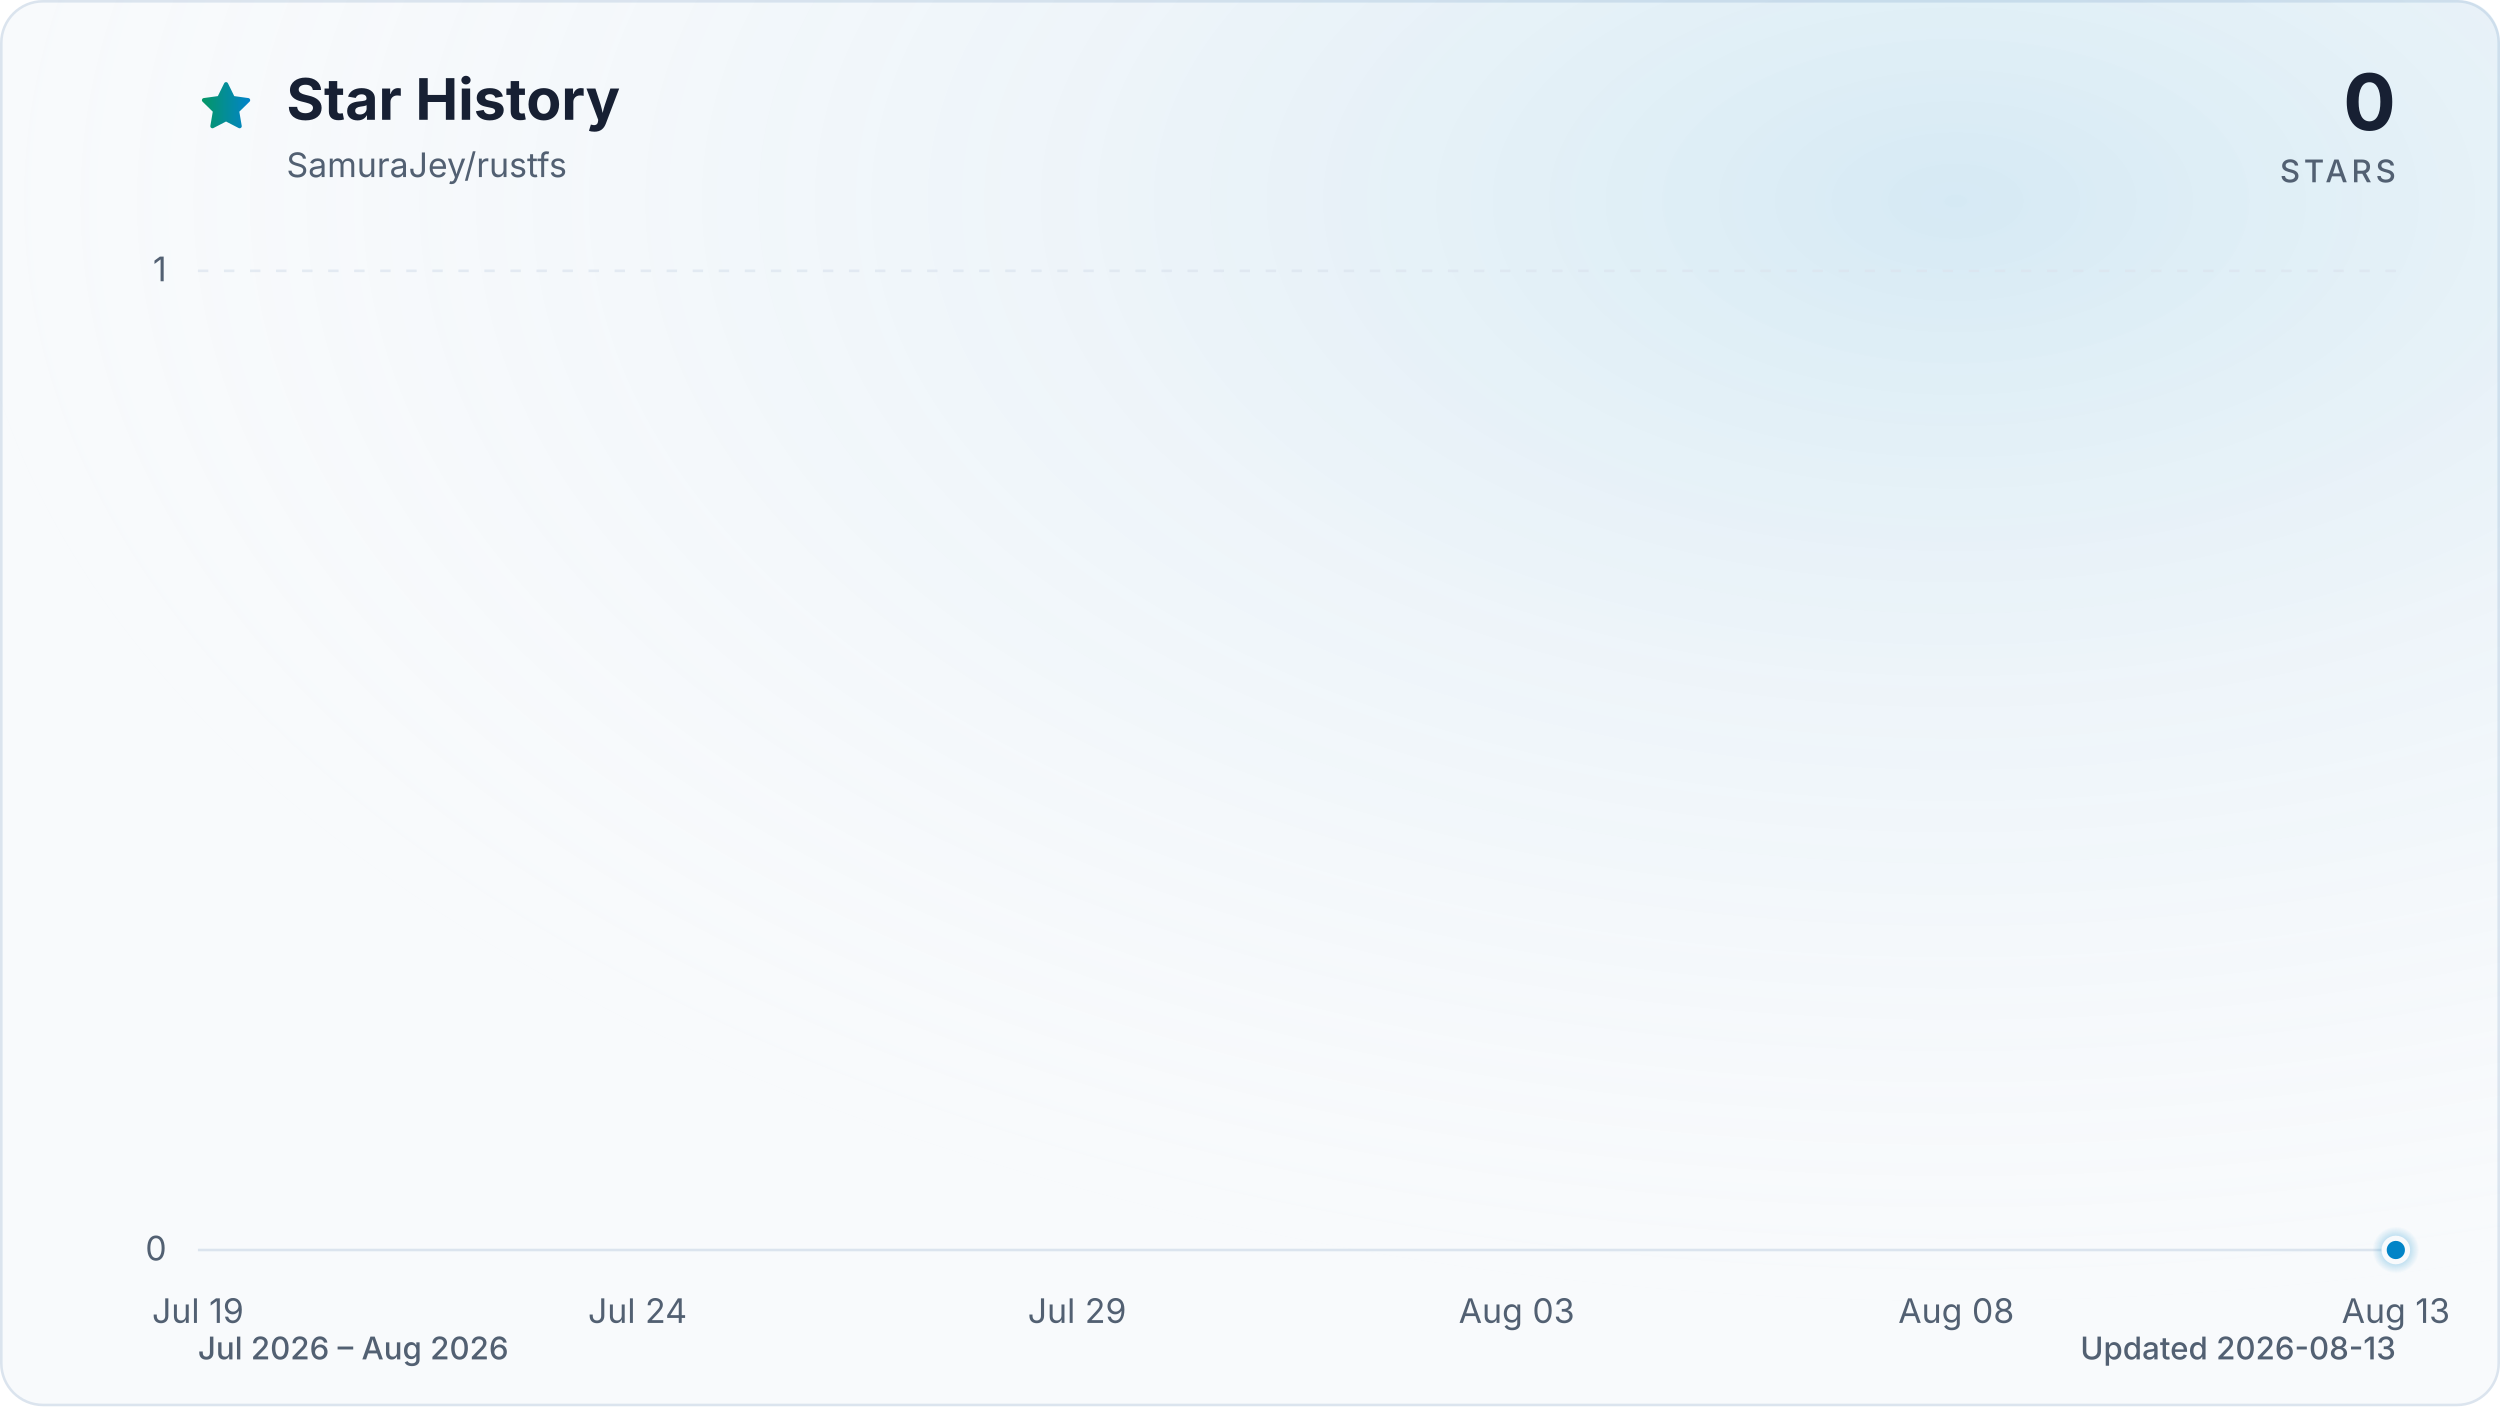
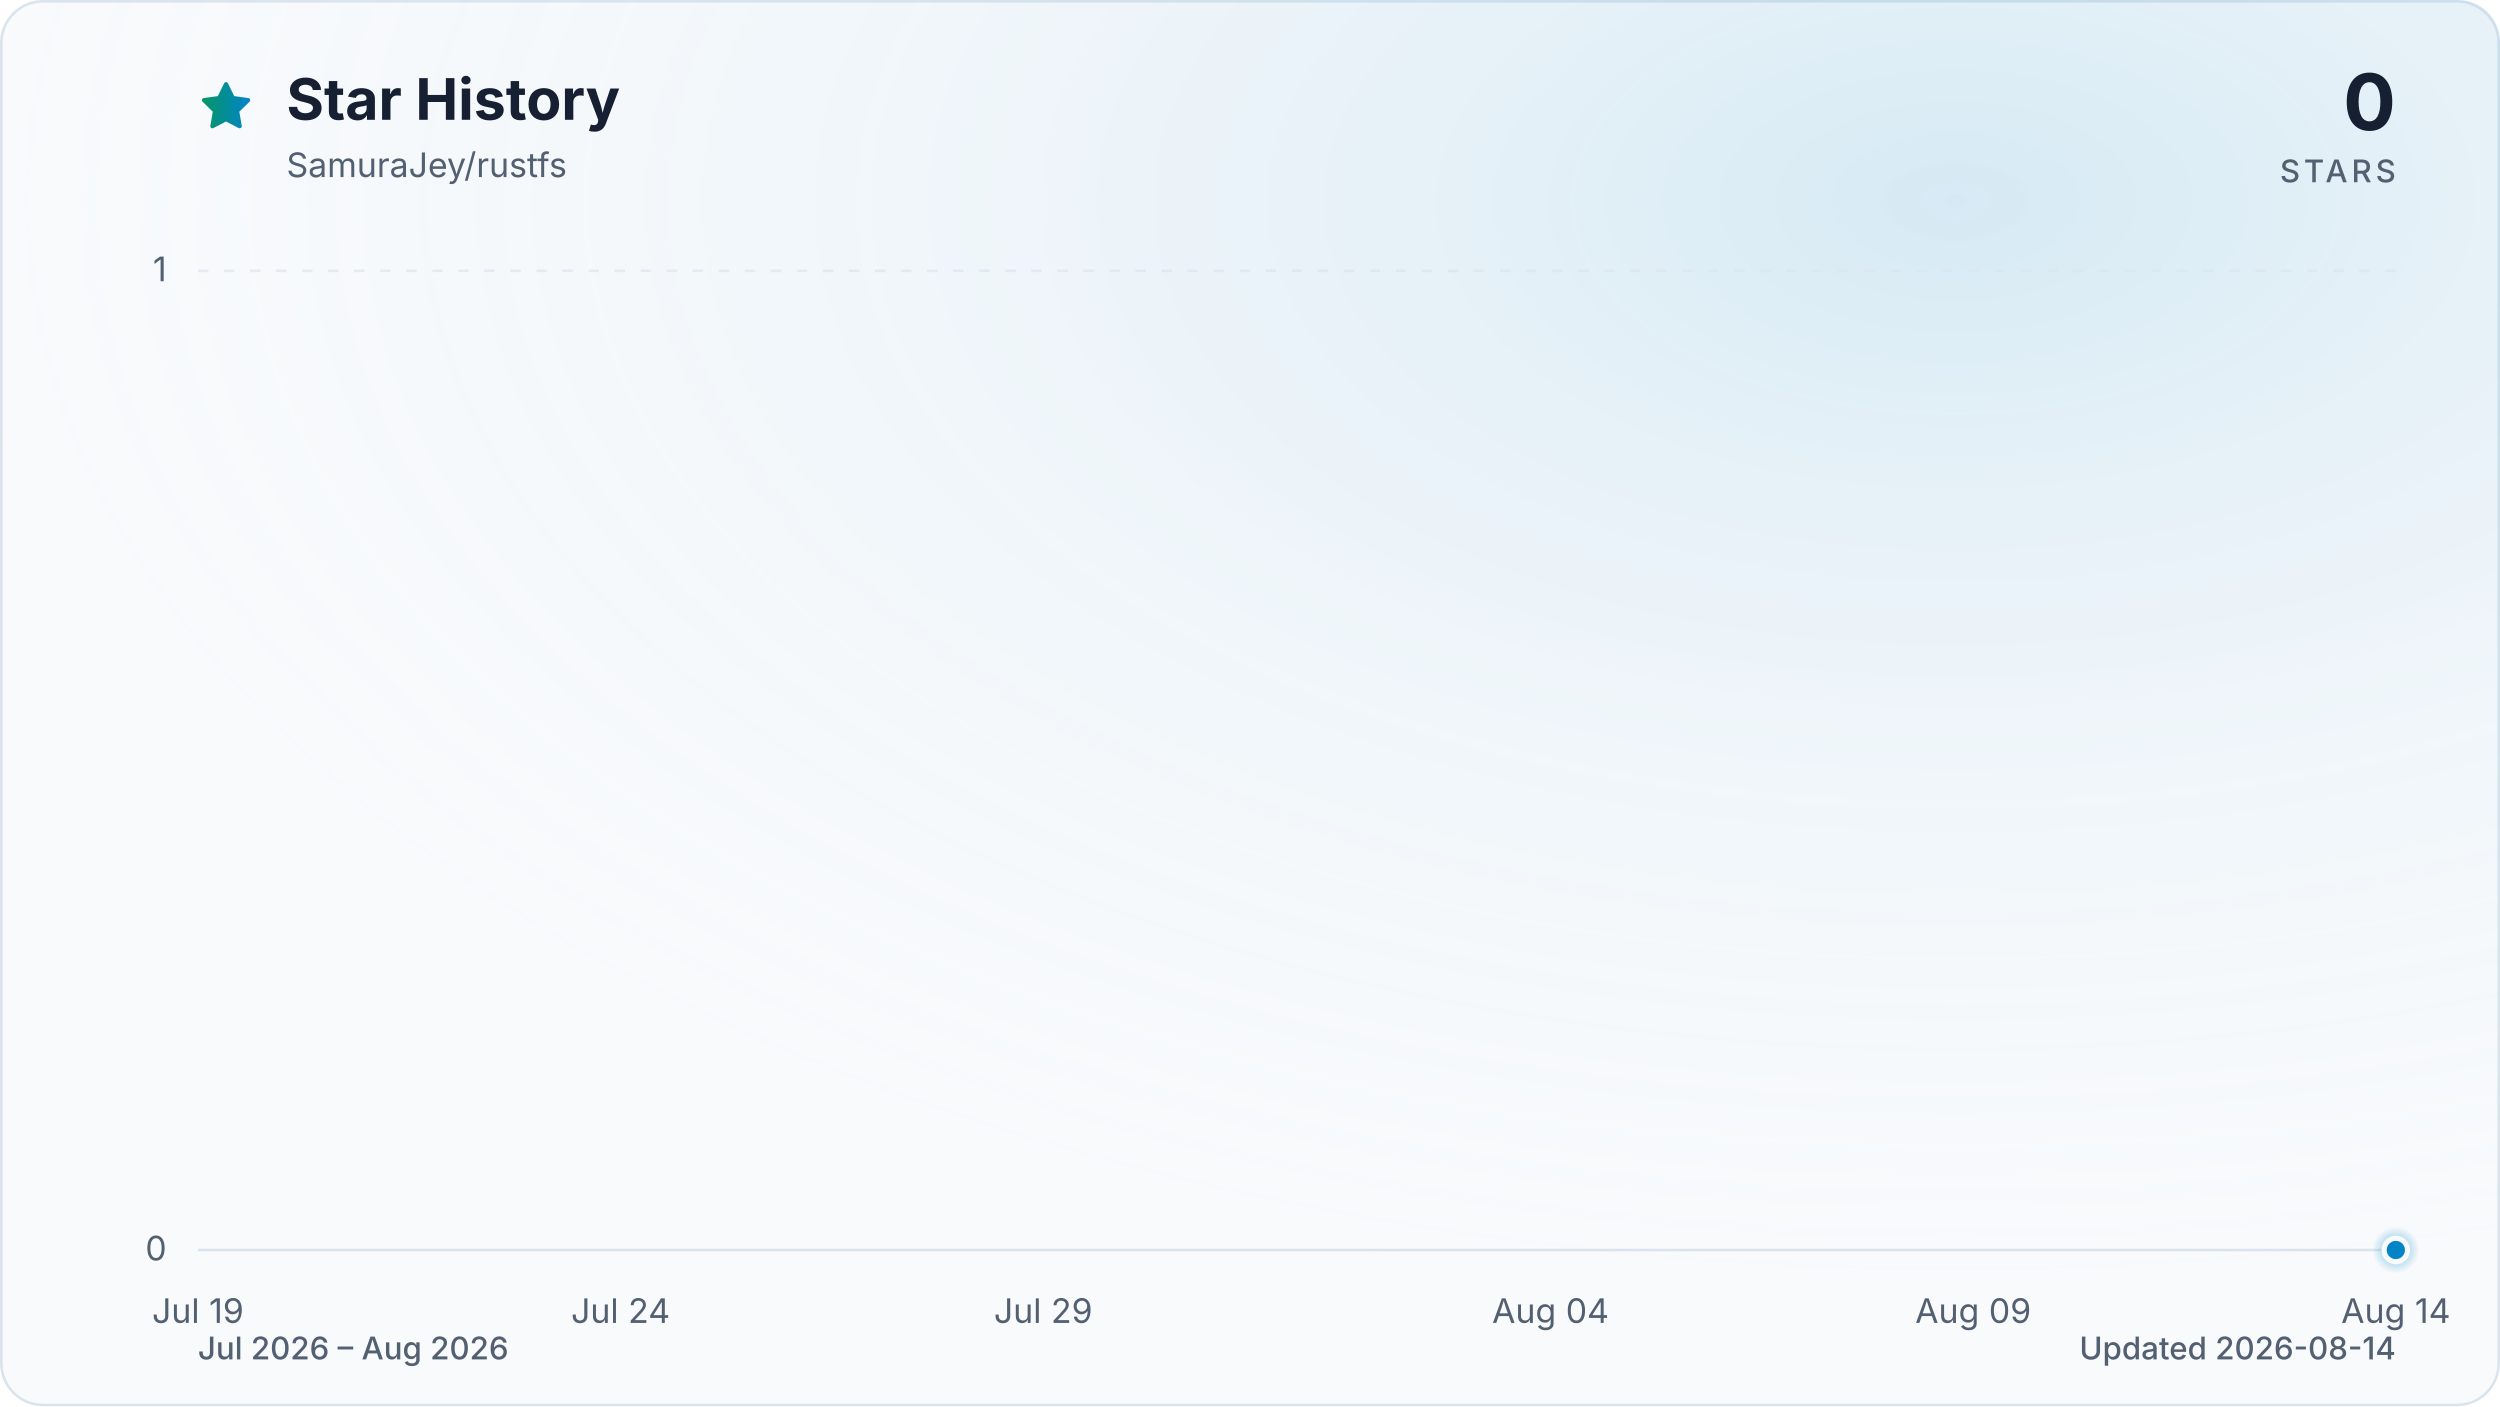
<svg xmlns="http://www.w3.org/2000/svg" viewBox="0 0 960 540" role="img" aria-labelledby="title description" data-style="gradient" data-variant="glow" data-animated="true">
  <defs>
    <linearGradient id="trend" x1="0" y1="0" x2="1" y2="0">
      <stop offset="0%" stop-color="#059669" />
      <stop offset="100%" stop-color="#0284c7" />
    </linearGradient>
    <linearGradient id="area" x1="0" y1="0" x2="0" y2="1">
      <stop offset="0%" stop-color="#059669" stop-opacity="0.30" />
      <stop offset="55%" stop-color="#0284c7" stop-opacity="0.10" />
      <stop offset="100%" stop-color="#0284c7" stop-opacity="0.01" />
    </linearGradient>
    <radialGradient id="marker-halo" cx="50%" cy="50%" r="50%">
      <stop offset="0%" stop-color="#0284c7" stop-opacity="0.55" />
      <stop offset="100%" stop-color="#0284c7" stop-opacity="0" />
    </radialGradient>
    <radialGradient id="surface-glow" cx="78%" cy="14%" r="80%">
      <stop offset="0%" stop-color="#0284c7" stop-opacity="0.14" />
      <stop offset="100%" stop-color="#f8fafc" stop-opacity="0" />
    </radialGradient>
    <filter id="trend-glow" x="-20%" y="-20%" width="140%" height="140%">
      <feGaussianBlur stdDeviation="7" />
    </filter>
  </defs>
  <style>
.trend-enter{transform-box:fill-box;transform-origin:center;animation:trend-enter 520ms cubic-bezier(0.16,1,0.3,1)}
.marker-enter{transform-box:fill-box;transform-origin:center;animation:marker-enter 320ms cubic-bezier(0.16,1,0.3,1) 200ms both}
.marker-pulse{transform-box:fill-box;transform-origin:center;animation:marker-pulse 2.6s ease-out infinite}
@keyframes trend-enter{from{opacity:.35;transform:translateY(10px)}to{opacity:1;transform:translateY(0)}}
@keyframes marker-enter{from{opacity:0;transform:scale(.4)}to{opacity:1;transform:scale(1)}}
@keyframes marker-pulse{0%{opacity:.5;transform:scale(.7)}70%,100%{opacity:0;transform:scale(2.1)}}
@media (prefers-reduced-motion:reduce){.trend-enter,.marker-enter,.marker-pulse{animation:none!important}}
@media (prefers-reduced-motion:reduce){.marker-pulse{opacity:0}}
</style>
  <rect x="0.5" y="0.5" width="959" height="539" fill="#f8fafc" stroke="#dbe4ee" stroke-width="1" rx="16" />
  <rect width="960" height="540" fill="url(#surface-glow)" rx="16" />
  <path d="M12 2.6l2.9 5.9 6.5.9-4.7 4.6 1.1 6.5-5.8-3-5.8 3 1.1-6.5-4.7-4.6 6.5-.9L12 2.6Z" transform="translate(76 30) scale(.9)" fill="url(#trend)" stroke="url(#trend)" stroke-width="1.8" stroke-linejoin="round" aria-hidden="true" />
  <text x="110" y="46" fill="#172033" font-family="ui-sans-serif, system-ui, -apple-system, BlinkMacSystemFont, 'Segoe UI', sans-serif" font-size="22" font-weight="700">Star History</text>
  <text x="110" y="68" fill="#526072" font-family="ui-sans-serif, system-ui, -apple-system, BlinkMacSystemFont, 'Segoe UI', sans-serif" font-size="13">SamuraJey/rustfs</text>
  <text x="920" y="50" fill="#172033" font-family="ui-sans-serif, system-ui, -apple-system, BlinkMacSystemFont, 'Segoe UI', sans-serif" font-size="30" font-weight="700" text-anchor="end">0</text>
  <text x="920" y="70" fill="#526072" font-family="ui-sans-serif, system-ui, -apple-system, BlinkMacSystemFont, 'Segoe UI', sans-serif" font-size="12" font-weight="500" letter-spacing="1.5" text-anchor="end">STARS</text>
  <line x1="76" y1="480.0" x2="920" y2="480.0" stroke="#dbe4ee" stroke-width="1" stroke-dasharray="0" opacity="1" />
  <text x="64" y="484.0" fill="#526072" font-family="ui-sans-serif, system-ui, -apple-system, BlinkMacSystemFont, 'Segoe UI', sans-serif" font-size="13" text-anchor="end">0</text>
  <line x1="76" y1="104.0" x2="920" y2="104.0" stroke="#dbe4ee" stroke-width="1" stroke-dasharray="4 6" opacity="0.7" />
  <text x="64" y="108.0" fill="#526072" font-family="ui-sans-serif, system-ui, -apple-system, BlinkMacSystemFont, 'Segoe UI', sans-serif" font-size="13" text-anchor="end">1</text>
  <text x="76.0" y="508" fill="#526072" font-family="ui-sans-serif, system-ui, -apple-system, BlinkMacSystemFont, 'Segoe UI', sans-serif" font-size="13" text-anchor="middle">Jul 19</text>
-   <text x="244.8" y="508" fill="#526072" font-family="ui-sans-serif, system-ui, -apple-system, BlinkMacSystemFont, 'Segoe UI', sans-serif" font-size="13" text-anchor="middle">Jul 24</text>
-   <text x="413.6" y="508" fill="#526072" font-family="ui-sans-serif, system-ui, -apple-system, BlinkMacSystemFont, 'Segoe UI', sans-serif" font-size="13" text-anchor="middle">Jul 29</text>
-   <text x="582.4" y="508" fill="#526072" font-family="ui-sans-serif, system-ui, -apple-system, BlinkMacSystemFont, 'Segoe UI', sans-serif" font-size="13" text-anchor="middle">Aug 03</text>
-   <text x="751.2" y="508" fill="#526072" font-family="ui-sans-serif, system-ui, -apple-system, BlinkMacSystemFont, 'Segoe UI', sans-serif" font-size="13" text-anchor="middle">Aug 08</text>
-   <text x="920.0" y="508" fill="#526072" font-family="ui-sans-serif, system-ui, -apple-system, BlinkMacSystemFont, 'Segoe UI', sans-serif" font-size="13" text-anchor="middle">Aug 13</text>
+   <text x="238.3" y="508" fill="#526072" font-family="ui-sans-serif, system-ui, -apple-system, BlinkMacSystemFont, 'Segoe UI', sans-serif" font-size="13" text-anchor="middle">Jul 24</text>
+   <text x="400.6" y="508" fill="#526072" font-family="ui-sans-serif, system-ui, -apple-system, BlinkMacSystemFont, 'Segoe UI', sans-serif" font-size="13" text-anchor="middle">Jul 29</text>
+   <text x="595.4" y="508" fill="#526072" font-family="ui-sans-serif, system-ui, -apple-system, BlinkMacSystemFont, 'Segoe UI', sans-serif" font-size="13" text-anchor="middle">Aug 04</text>
+   <text x="757.7" y="508" fill="#526072" font-family="ui-sans-serif, system-ui, -apple-system, BlinkMacSystemFont, 'Segoe UI', sans-serif" font-size="13" text-anchor="middle">Aug 09</text>
+   <text x="920.0" y="508" fill="#526072" font-family="ui-sans-serif, system-ui, -apple-system, BlinkMacSystemFont, 'Segoe UI', sans-serif" font-size="13" text-anchor="middle">Aug 14</text>
  <g class="trend-enter">
-     <path d="M 76.0 480.0 C 87.3 480.0, 98.5 480.0, 109.8 480.0 C 121.0 480.0, 132.3 480.0, 143.5 480.0 C 154.8 480.0, 166.0 480.0, 177.3 480.0 C 188.5 480.0, 199.8 480.0, 211.0 480.0 C 222.3 480.0, 233.5 480.0, 244.8 480.0 C 256.1 480.0, 267.3 480.0, 278.6 480.0 C 289.8 480.0, 301.1 480.0, 312.3 480.0 C 323.6 480.0, 334.8 480.0, 346.1 480.0 C 357.3 480.0, 368.6 480.0, 379.8 480.0 C 391.1 480.0, 402.3 480.0, 413.6 480.0 C 424.9 480.0, 436.1 480.0, 447.4 480.0 C 458.6 480.0, 469.9 480.0, 481.1 480.0 C 492.4 480.0, 503.6 480.0, 514.9 480.0 C 526.1 480.0, 537.4 480.0, 548.6 480.0 C 559.9 480.0, 571.1 480.0, 582.4 480.0 C 593.7 480.0, 604.9 480.0, 616.2 480.0 C 627.4 480.0, 638.7 480.0, 649.9 480.0 C 661.2 480.0, 672.4 480.0, 683.7 480.0 C 694.9 480.0, 706.2 480.0, 717.4 480.0 C 728.7 480.0, 739.9 480.0, 751.2 480.0 C 762.5 480.0, 773.7 480.0, 785.0 480.0 C 796.2 480.0, 807.5 480.0, 818.7 480.0 C 830.0 480.0, 841.2 480.0, 852.5 480.0 C 863.7 480.0, 875.0 480.0, 886.2 480.0 C 897.5 480.0, 908.7 480.0, 920.0 480.0 L 920.0 480.0 L 76.0 480.0 Z" fill="url(#area)" />
-     <path d="M 76.0 480.0 C 87.3 480.0, 98.5 480.0, 109.8 480.0 C 121.0 480.0, 132.3 480.0, 143.5 480.0 C 154.8 480.0, 166.0 480.0, 177.3 480.0 C 188.5 480.0, 199.8 480.0, 211.0 480.0 C 222.3 480.0, 233.5 480.0, 244.8 480.0 C 256.1 480.0, 267.3 480.0, 278.6 480.0 C 289.8 480.0, 301.1 480.0, 312.3 480.0 C 323.6 480.0, 334.8 480.0, 346.1 480.0 C 357.3 480.0, 368.6 480.0, 379.8 480.0 C 391.1 480.0, 402.3 480.0, 413.6 480.0 C 424.9 480.0, 436.1 480.0, 447.4 480.0 C 458.6 480.0, 469.9 480.0, 481.1 480.0 C 492.4 480.0, 503.6 480.0, 514.9 480.0 C 526.1 480.0, 537.4 480.0, 548.6 480.0 C 559.9 480.0, 571.1 480.0, 582.4 480.0 C 593.7 480.0, 604.9 480.0, 616.2 480.0 C 627.4 480.0, 638.7 480.0, 649.9 480.0 C 661.2 480.0, 672.4 480.0, 683.7 480.0 C 694.9 480.0, 706.2 480.0, 717.4 480.0 C 728.7 480.0, 739.9 480.0, 751.2 480.0 C 762.5 480.0, 773.7 480.0, 785.0 480.0 C 796.2 480.0, 807.5 480.0, 818.7 480.0 C 830.0 480.0, 841.2 480.0, 852.5 480.0 C 863.7 480.0, 875.0 480.0, 886.2 480.0 C 897.5 480.0, 908.7 480.0, 920.0 480.0" fill="none" stroke="url(#trend)" stroke-width="12" stroke-linecap="round" stroke-linejoin="round" opacity="0.16" filter="url(#trend-glow)" />
-     <path d="M 76.0 480.0 C 87.3 480.0, 98.5 480.0, 109.8 480.0 C 121.0 480.0, 132.3 480.0, 143.5 480.0 C 154.8 480.0, 166.0 480.0, 177.3 480.0 C 188.5 480.0, 199.8 480.0, 211.0 480.0 C 222.3 480.0, 233.5 480.0, 244.8 480.0 C 256.1 480.0, 267.3 480.0, 278.6 480.0 C 289.8 480.0, 301.1 480.0, 312.3 480.0 C 323.6 480.0, 334.8 480.0, 346.1 480.0 C 357.3 480.0, 368.6 480.0, 379.8 480.0 C 391.1 480.0, 402.3 480.0, 413.6 480.0 C 424.9 480.0, 436.1 480.0, 447.4 480.0 C 458.6 480.0, 469.9 480.0, 481.1 480.0 C 492.4 480.0, 503.6 480.0, 514.9 480.0 C 526.1 480.0, 537.4 480.0, 548.6 480.0 C 559.9 480.0, 571.1 480.0, 582.4 480.0 C 593.7 480.0, 604.9 480.0, 616.2 480.0 C 627.4 480.0, 638.7 480.0, 649.9 480.0 C 661.2 480.0, 672.4 480.0, 683.7 480.0 C 694.9 480.0, 706.2 480.0, 717.4 480.0 C 728.7 480.0, 739.9 480.0, 751.2 480.0 C 762.5 480.0, 773.7 480.0, 785.0 480.0 C 796.2 480.0, 807.5 480.0, 818.7 480.0 C 830.0 480.0, 841.2 480.0, 852.5 480.0 C 863.7 480.0, 875.0 480.0, 886.2 480.0 C 897.5 480.0, 908.7 480.0, 920.0 480.0" fill="none" stroke="url(#trend)" stroke-width="3" stroke-linecap="round" stroke-linejoin="round" />
+     <path d="M 76.0 480.0 C 86.8 480.0, 97.6 480.0, 108.5 480.0 C 119.3 480.0, 130.1 480.0, 140.9 480.0 C 151.7 480.0, 162.6 480.0, 173.4 480.0 C 184.2 480.0, 195.0 480.0, 205.8 480.0 C 216.7 480.0, 227.5 480.0, 238.3 480.0 C 249.1 480.0, 259.9 480.0, 270.8 480.0 C 281.6 480.0, 292.4 480.0, 303.2 480.0 C 314.1 480.0, 324.9 480.0, 335.7 480.0 C 346.5 480.0, 357.3 480.0, 368.2 480.0 C 379.0 480.0, 389.8 480.0, 400.6 480.0 C 411.4 480.0, 422.3 480.0, 433.1 480.0 C 443.9 480.0, 454.7 480.0, 465.5 480.0 C 476.4 480.0, 487.2 480.0, 498.0 480.0 C 508.8 480.0, 519.6 480.0, 530.5 480.0 C 541.3 480.0, 552.1 480.0, 562.9 480.0 C 573.7 480.0, 584.6 480.0, 595.4 480.0 C 606.2 480.0, 617.0 480.0, 627.8 480.0 C 638.7 480.0, 649.5 480.0, 660.3 480.0 C 671.1 480.0, 681.9 480.0, 692.8 480.0 C 703.6 480.0, 714.4 480.0, 725.2 480.0 C 736.1 480.0, 746.9 480.0, 757.7 480.0 C 768.5 480.0, 779.3 480.0, 790.2 480.0 C 801.0 480.0, 811.8 480.0, 822.6 480.0 C 833.4 480.0, 844.3 480.0, 855.1 480.0 C 865.9 480.0, 876.7 480.0, 887.5 480.0 C 898.4 480.0, 909.2 480.0, 920.0 480.0 L 920.0 480.0 L 76.0 480.0 Z" fill="url(#area)" />
+     <path d="M 76.0 480.0 C 86.8 480.0, 97.6 480.0, 108.5 480.0 C 119.3 480.0, 130.1 480.0, 140.9 480.0 C 151.7 480.0, 162.6 480.0, 173.4 480.0 C 184.2 480.0, 195.0 480.0, 205.8 480.0 C 216.7 480.0, 227.5 480.0, 238.3 480.0 C 249.1 480.0, 259.9 480.0, 270.8 480.0 C 281.6 480.0, 292.4 480.0, 303.2 480.0 C 314.1 480.0, 324.9 480.0, 335.7 480.0 C 346.5 480.0, 357.3 480.0, 368.2 480.0 C 379.0 480.0, 389.8 480.0, 400.6 480.0 C 411.4 480.0, 422.3 480.0, 433.1 480.0 C 443.9 480.0, 454.7 480.0, 465.5 480.0 C 476.4 480.0, 487.2 480.0, 498.0 480.0 C 508.8 480.0, 519.6 480.0, 530.5 480.0 C 541.3 480.0, 552.1 480.0, 562.9 480.0 C 573.7 480.0, 584.6 480.0, 595.4 480.0 C 606.2 480.0, 617.0 480.0, 627.8 480.0 C 638.7 480.0, 649.5 480.0, 660.3 480.0 C 671.1 480.0, 681.9 480.0, 692.8 480.0 C 703.6 480.0, 714.4 480.0, 725.2 480.0 C 736.1 480.0, 746.9 480.0, 757.7 480.0 C 768.5 480.0, 779.3 480.0, 790.2 480.0 C 801.0 480.0, 811.8 480.0, 822.6 480.0 C 833.4 480.0, 844.3 480.0, 855.1 480.0 C 865.9 480.0, 876.7 480.0, 887.5 480.0 C 898.4 480.0, 909.2 480.0, 920.0 480.0" fill="none" stroke="url(#trend)" stroke-width="12" stroke-linecap="round" stroke-linejoin="round" opacity="0.16" filter="url(#trend-glow)" />
+     <path d="M 76.0 480.0 C 86.8 480.0, 97.6 480.0, 108.5 480.0 C 119.3 480.0, 130.1 480.0, 140.9 480.0 C 151.7 480.0, 162.6 480.0, 173.4 480.0 C 184.2 480.0, 195.0 480.0, 205.8 480.0 C 216.7 480.0, 227.5 480.0, 238.3 480.0 C 249.1 480.0, 259.9 480.0, 270.8 480.0 C 281.6 480.0, 292.4 480.0, 303.2 480.0 C 314.1 480.0, 324.9 480.0, 335.7 480.0 C 346.5 480.0, 357.3 480.0, 368.2 480.0 C 379.0 480.0, 389.8 480.0, 400.6 480.0 C 411.4 480.0, 422.3 480.0, 433.1 480.0 C 443.9 480.0, 454.7 480.0, 465.5 480.0 C 476.4 480.0, 487.2 480.0, 498.0 480.0 C 508.8 480.0, 519.6 480.0, 530.5 480.0 C 541.3 480.0, 552.1 480.0, 562.9 480.0 C 573.7 480.0, 584.6 480.0, 595.4 480.0 C 606.2 480.0, 617.0 480.0, 627.8 480.0 C 638.7 480.0, 649.5 480.0, 660.3 480.0 C 671.1 480.0, 681.9 480.0, 692.8 480.0 C 703.6 480.0, 714.4 480.0, 725.2 480.0 C 736.1 480.0, 746.9 480.0, 757.7 480.0 C 768.5 480.0, 779.3 480.0, 790.2 480.0 C 801.0 480.0, 811.8 480.0, 822.6 480.0 C 833.4 480.0, 844.3 480.0, 855.1 480.0 C 865.9 480.0, 876.7 480.0, 887.5 480.0 C 898.4 480.0, 909.2 480.0, 920.0 480.0" fill="none" stroke="url(#trend)" stroke-width="3" stroke-linecap="round" stroke-linejoin="round" />
  </g>
  <g class="marker-enter">
    <circle class="marker-pulse" cx="920.0" cy="480.0" r="9" fill="url(#marker-halo)" />
    <circle cx="920.0" cy="480.0" r="4.5" fill="#0284c7" stroke="#f8fafc" stroke-width="2" />
  </g>
  <text x="76" y="522" fill="#526072" font-family="ui-sans-serif, system-ui, -apple-system, BlinkMacSystemFont, 'Segoe UI', sans-serif" font-size="12" font-weight="500">Jul 2026 – Aug 2026</text>
-   <text x="920" y="522" fill="#526072" font-family="ui-sans-serif, system-ui, -apple-system, BlinkMacSystemFont, 'Segoe UI', sans-serif" font-size="12" font-weight="500" text-anchor="end">Updated 2026-08-13</text>
+   <text x="920" y="522" fill="#526072" font-family="ui-sans-serif, system-ui, -apple-system, BlinkMacSystemFont, 'Segoe UI', sans-serif" font-size="12" font-weight="500" text-anchor="end">Updated 2026-08-14</text>
</svg>
